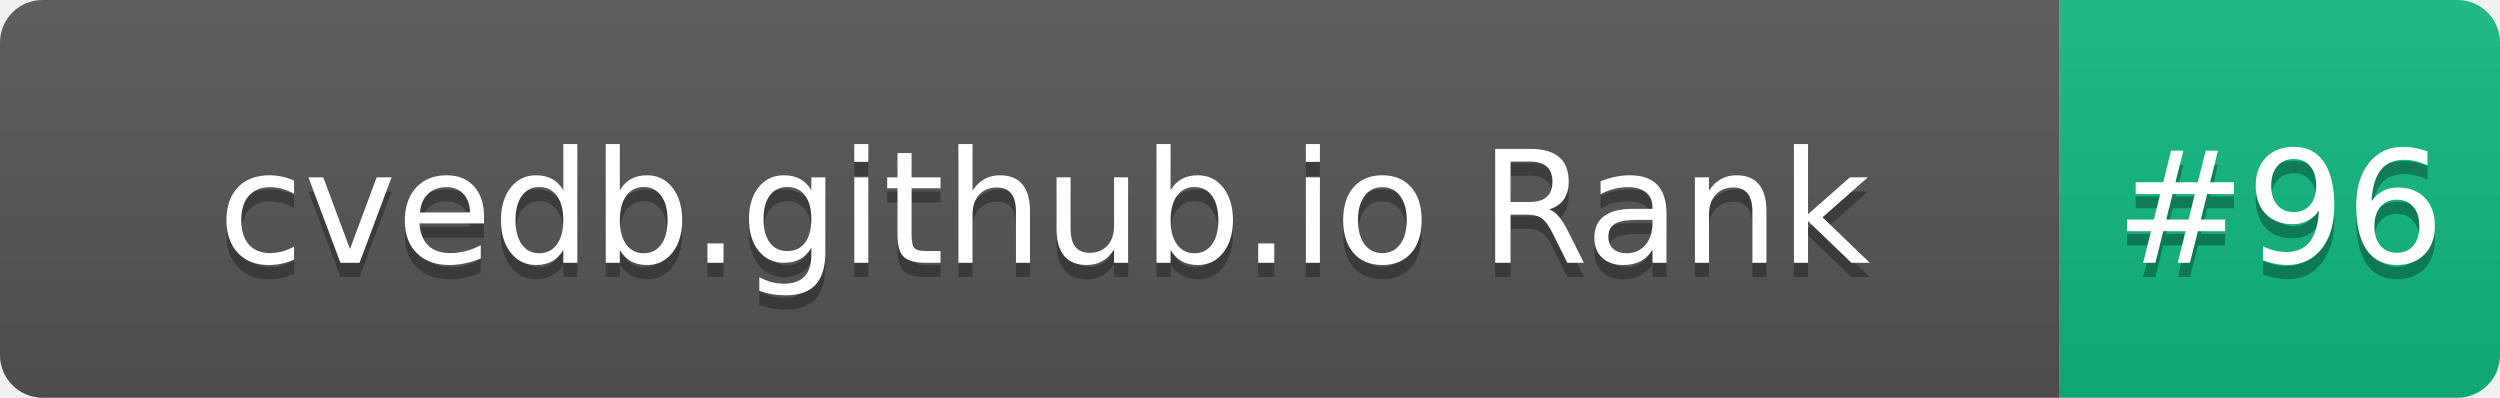
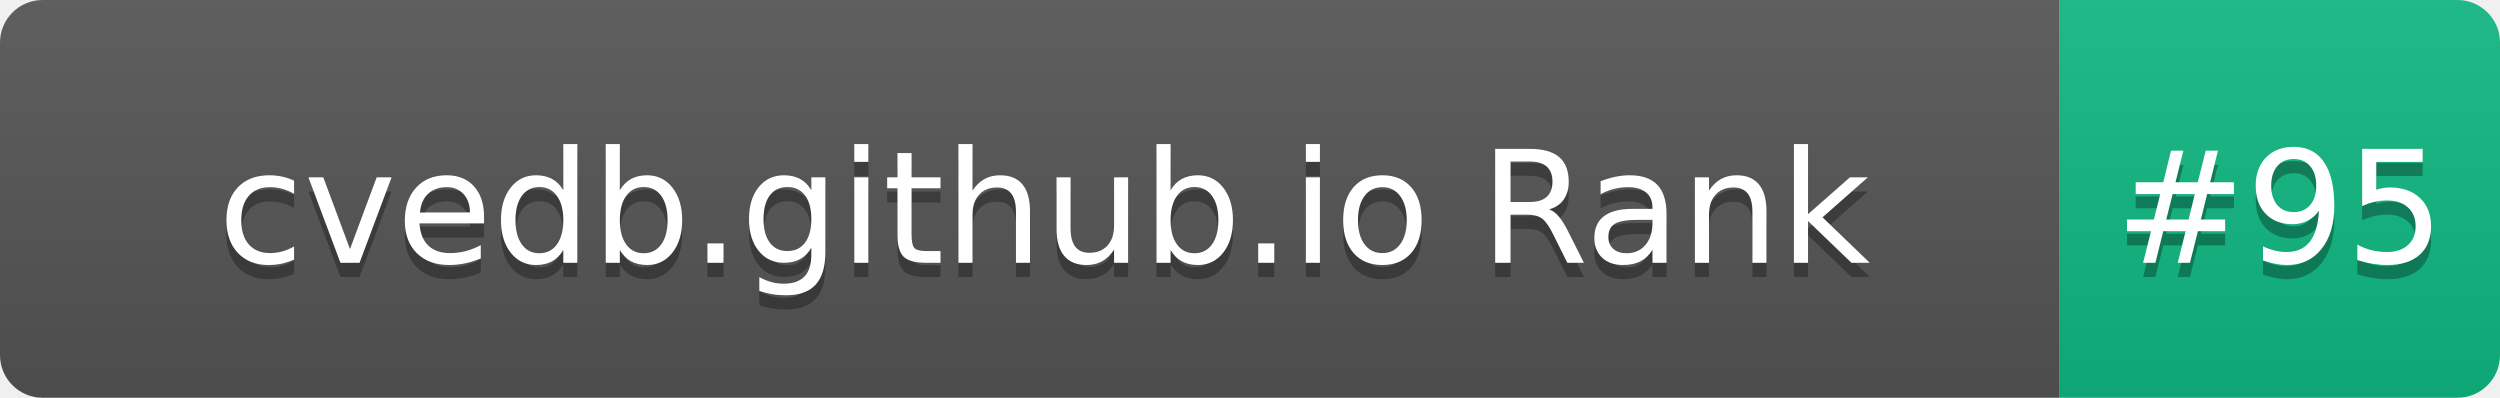
- <svg xmlns="http://www.w3.org/2000/svg" width="176" height="28" role="img" aria-label="cvedb.github.io Rank: #96">
+ <svg xmlns="http://www.w3.org/2000/svg" width="176" height="28" role="img" aria-label="cvedb.github.io Rank: #95">
  <linearGradient id="s" x2="0" y2="100%">
    <stop offset="0" stop-color="#bbb" stop-opacity=".1" />
    <stop offset="1" stop-opacity=".1" />
  </linearGradient>
  <clipPath id="r">
    <rect width="176" height="28" rx="3" fill="#fff" />
  </clipPath>
  <g clip-path="url(#r)">
    <rect width="145" height="28" fill="#555" />
    <rect x="145" width="31" height="28" fill="#10B981" />
    <rect width="176" height="28" fill="url(#s)" />
  </g>
  <g fill="#fff" text-anchor="middle" font-family="Verdana,Geneva,DejaVu Sans,sans-serif" text-rendering="geometricPrecision" font-size="110">
    <text aria-hidden="true" x="735" y="195" fill="#010101" fill-opacity=".3" transform="scale(.1)" textLength="1350">cvedb.github.io Rank</text>
    <text x="735" y="185" transform="scale(.1)" fill="#fff" textLength="1350">cvedb.github.io Rank</text>
-     <text aria-hidden="true" x="1605" y="195" fill="#010101" fill-opacity=".3" transform="scale(.1)" textLength="210">#96</text>
-     <text x="1605" y="185" transform="scale(.1)" fill="#fff" textLength="210">#96</text>
+     <text aria-hidden="true" x="1605" y="195" fill="#010101" fill-opacity=".3" transform="scale(.1)" textLength="210">#95</text>
+     <text x="1605" y="185" transform="scale(.1)" fill="#fff" textLength="210">#95</text>
  </g>
</svg>
